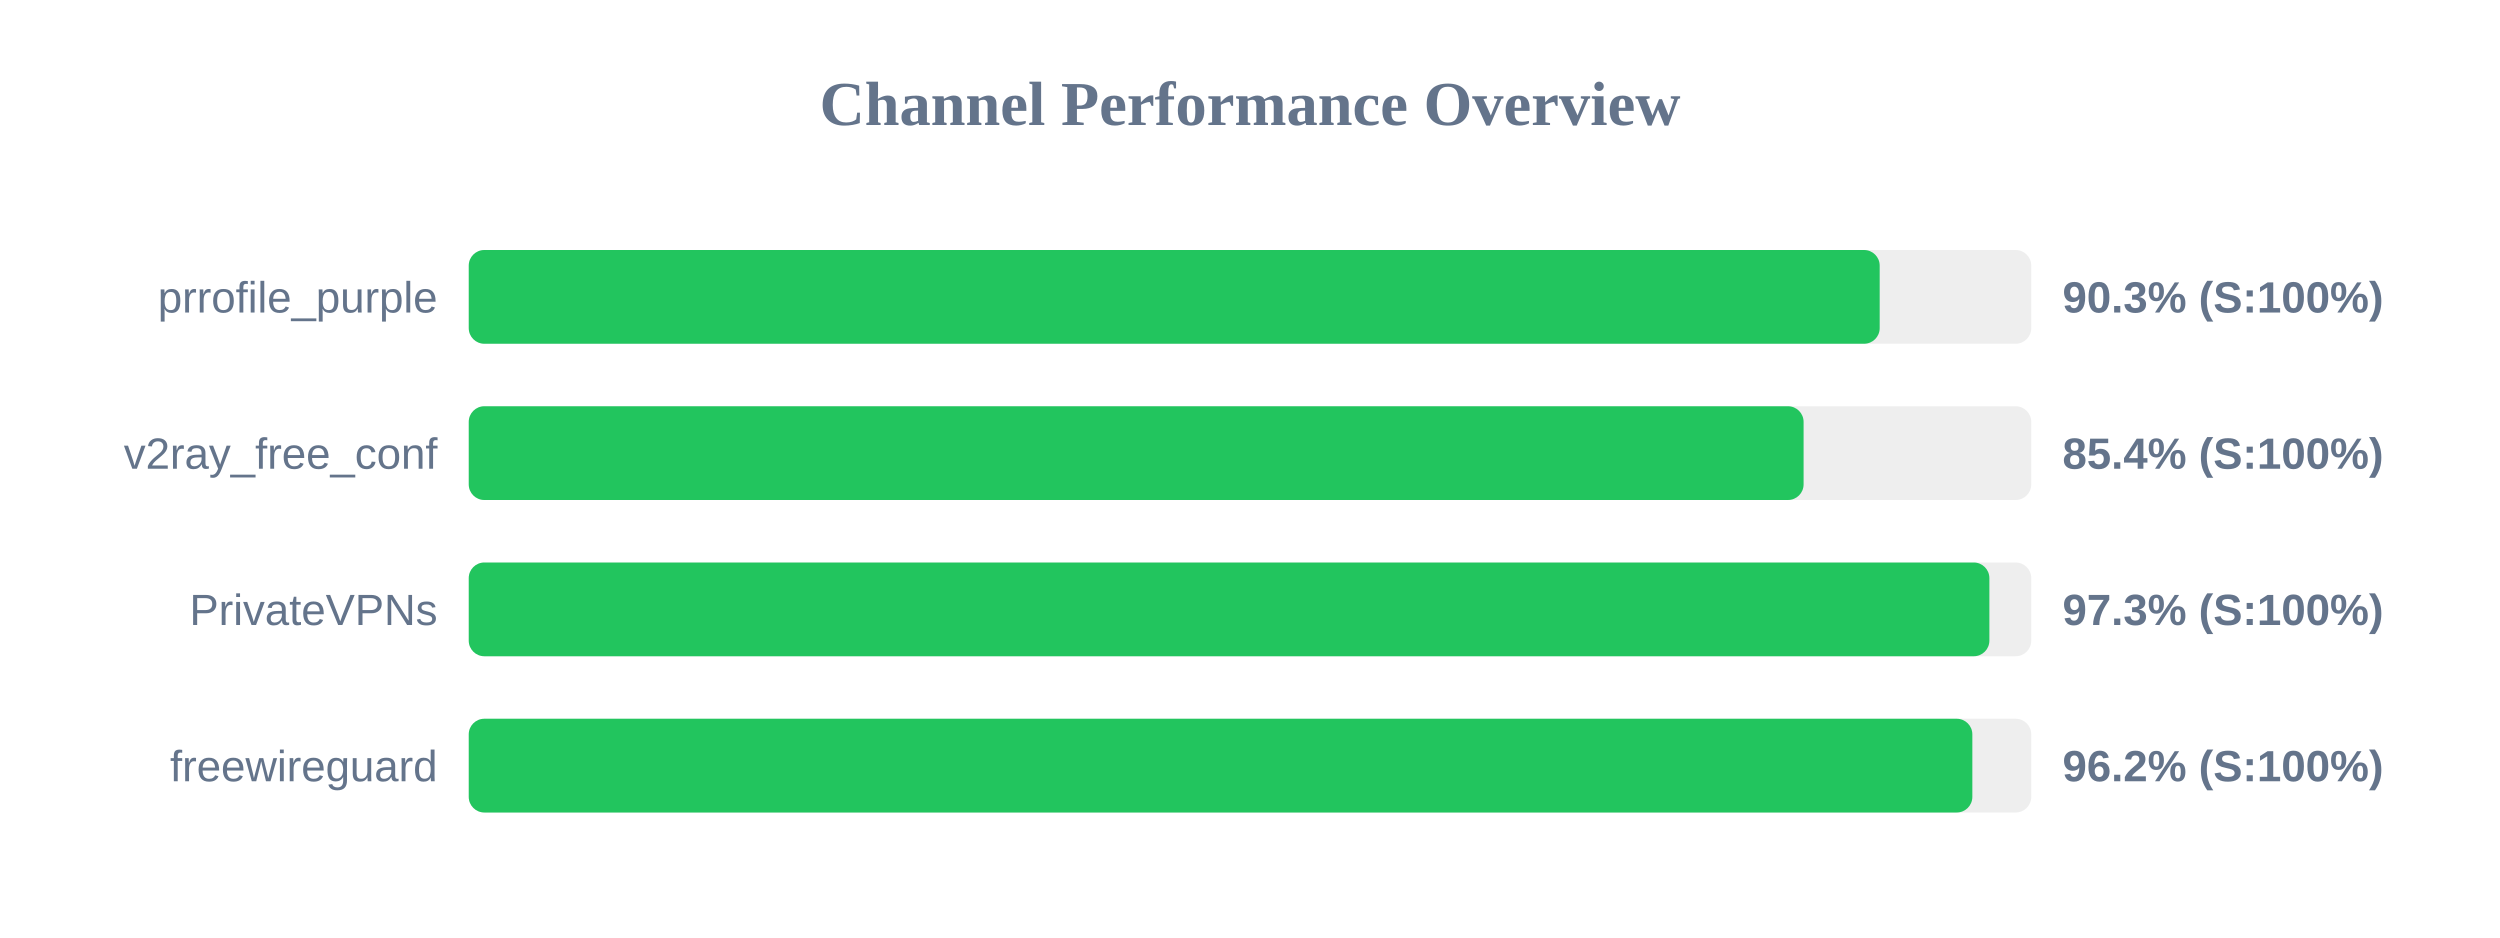
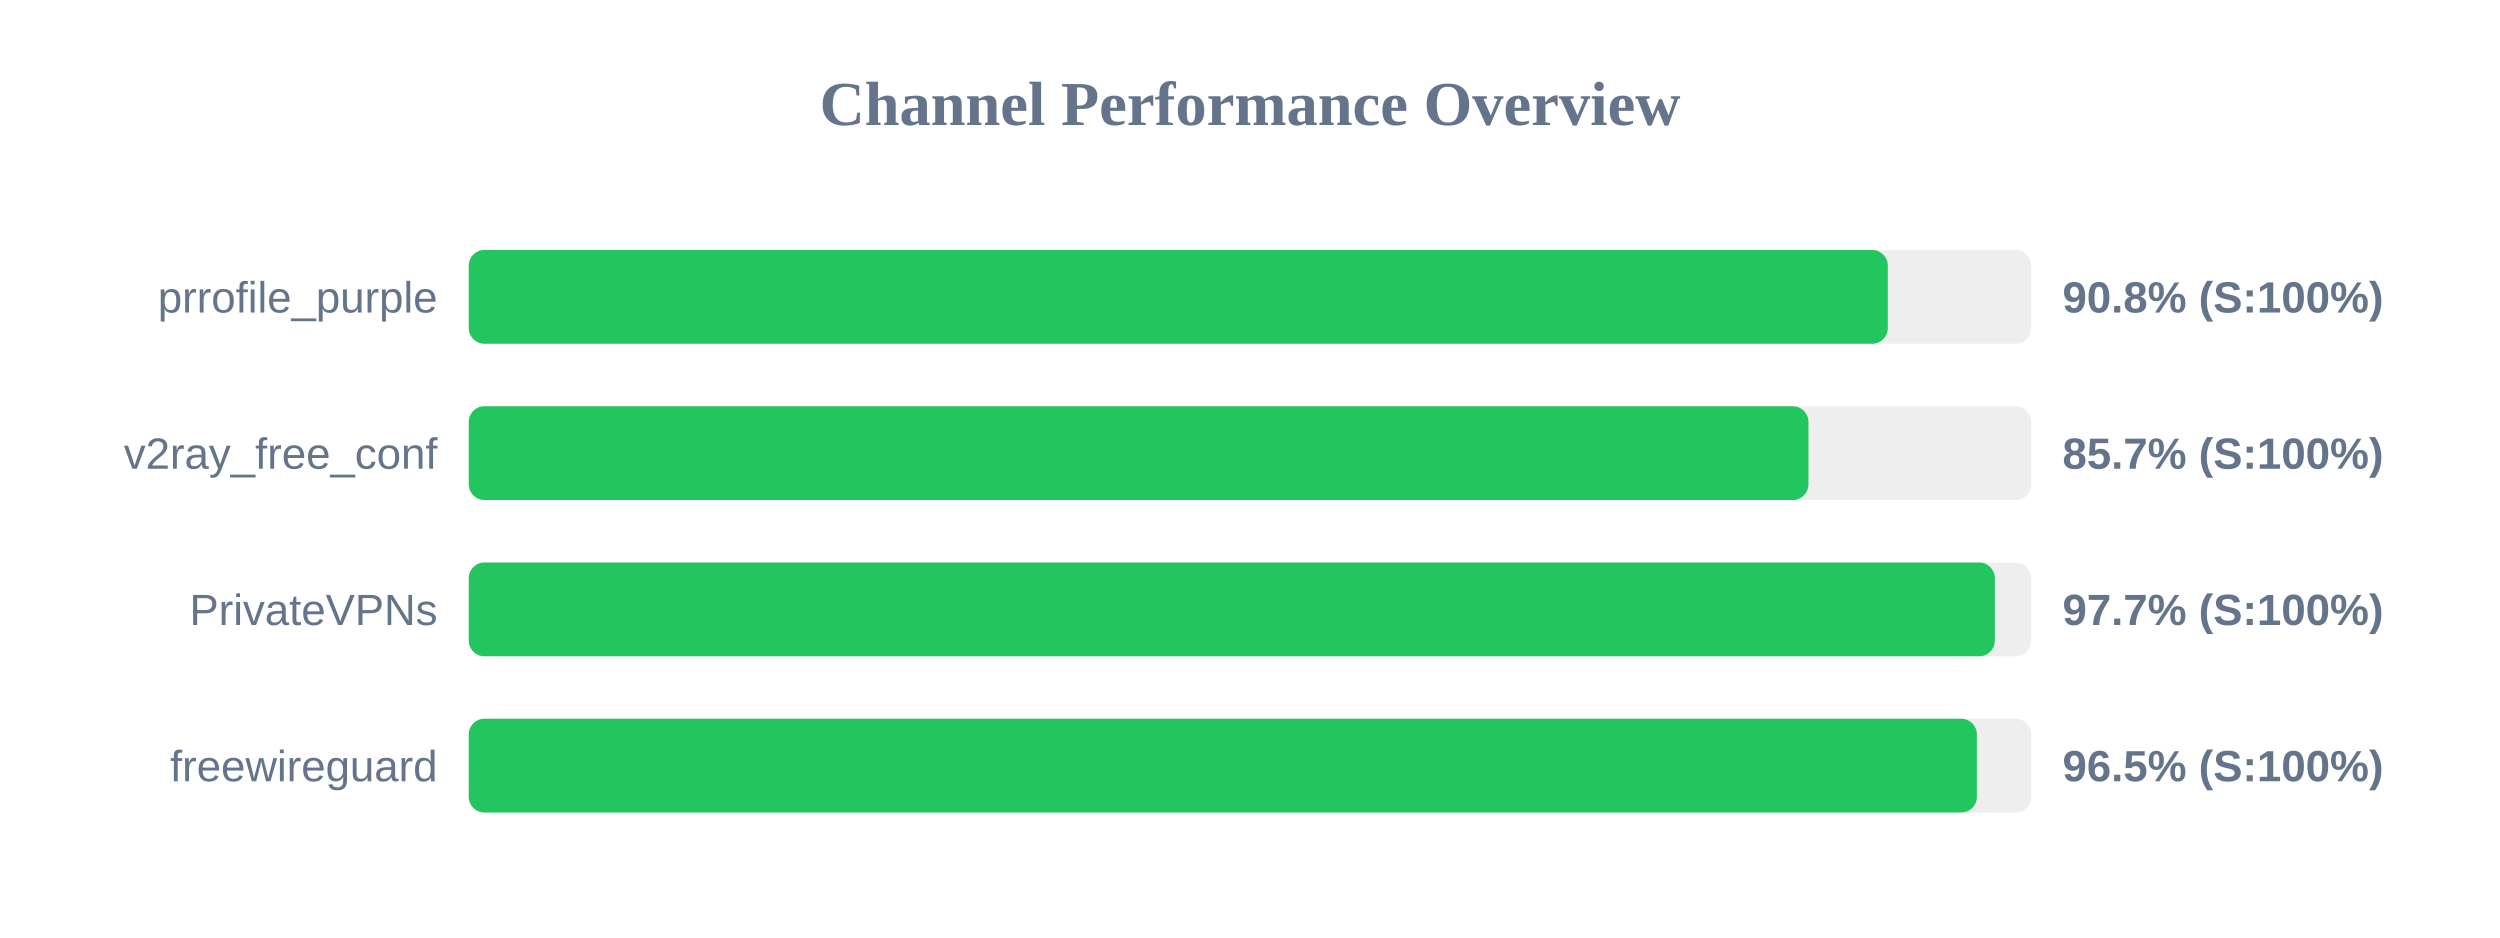
<svg xmlns="http://www.w3.org/2000/svg" width="800" height="300" version="1.1">
  <style>
        .row { font: 14px Arial; fill: #64748b; }
        .score { font: bold 14px Arial; fill: #64748b; }
    </style>
  <text x="400" y="40" text-anchor="middle" font-size="20px" font-weight="bold" fill="#64748b">Channel Performance Overview</text>
  <rect x="150" y="80" width="500" height="30" fill="#eee" rx="5" />
-   <rect x="150" y="80" width="451.5" height="30" fill="#22c55e" rx="5" />
+   <rect x="150" y="80" width="454.1" height="30" fill="#22c55e" rx="5" />
  <text x="140" y="100" text-anchor="end" class="row">prrofile_purple</text>
-   <text x="660" y="100" text-anchor="start" class="score">90.3% (S:100%)</text>
+   <text x="660" y="100" text-anchor="start" class="score">90.8% (S:100%)</text>
  <rect x="150" y="130" width="500" height="30" fill="#eee" rx="5" />
-   <rect x="150" y="130" width="427.15" height="30" fill="#22c55e" rx="5" />
+   <rect x="150" y="130" width="428.7" height="30" fill="#22c55e" rx="5" />
  <text x="140" y="150" text-anchor="end" class="row">v2ray_free_conf</text>
-   <text x="660" y="150" text-anchor="start" class="score">85.4% (S:100%)</text>
+   <text x="660" y="150" text-anchor="start" class="score">85.7% (S:100%)</text>
  <rect x="150" y="180" width="500" height="30" fill="#eee" rx="5" />
-   <rect x="150" y="180" width="486.6" height="30" fill="#22c55e" rx="5" />
+   <rect x="150" y="180" width="488.35" height="30" fill="#22c55e" rx="5" />
  <text x="140" y="200" text-anchor="end" class="row">PrivateVPNs</text>
-   <text x="660" y="200" text-anchor="start" class="score">97.3% (S:100%)</text>
+   <text x="660" y="200" text-anchor="start" class="score">97.7% (S:100%)</text>
  <rect x="150" y="230" width="500" height="30" fill="#eee" rx="5" />
-   <rect x="150" y="230" width="481.15" height="30" fill="#22c55e" rx="5" />
+   <rect x="150" y="230" width="482.6" height="30" fill="#22c55e" rx="5" />
  <text x="140" y="250" text-anchor="end" class="row">freewireguard</text>
-   <text x="660" y="250" text-anchor="start" class="score">96.2% (S:100%)</text>
+   <text x="660" y="250" text-anchor="start" class="score">96.5% (S:100%)</text>
</svg>
